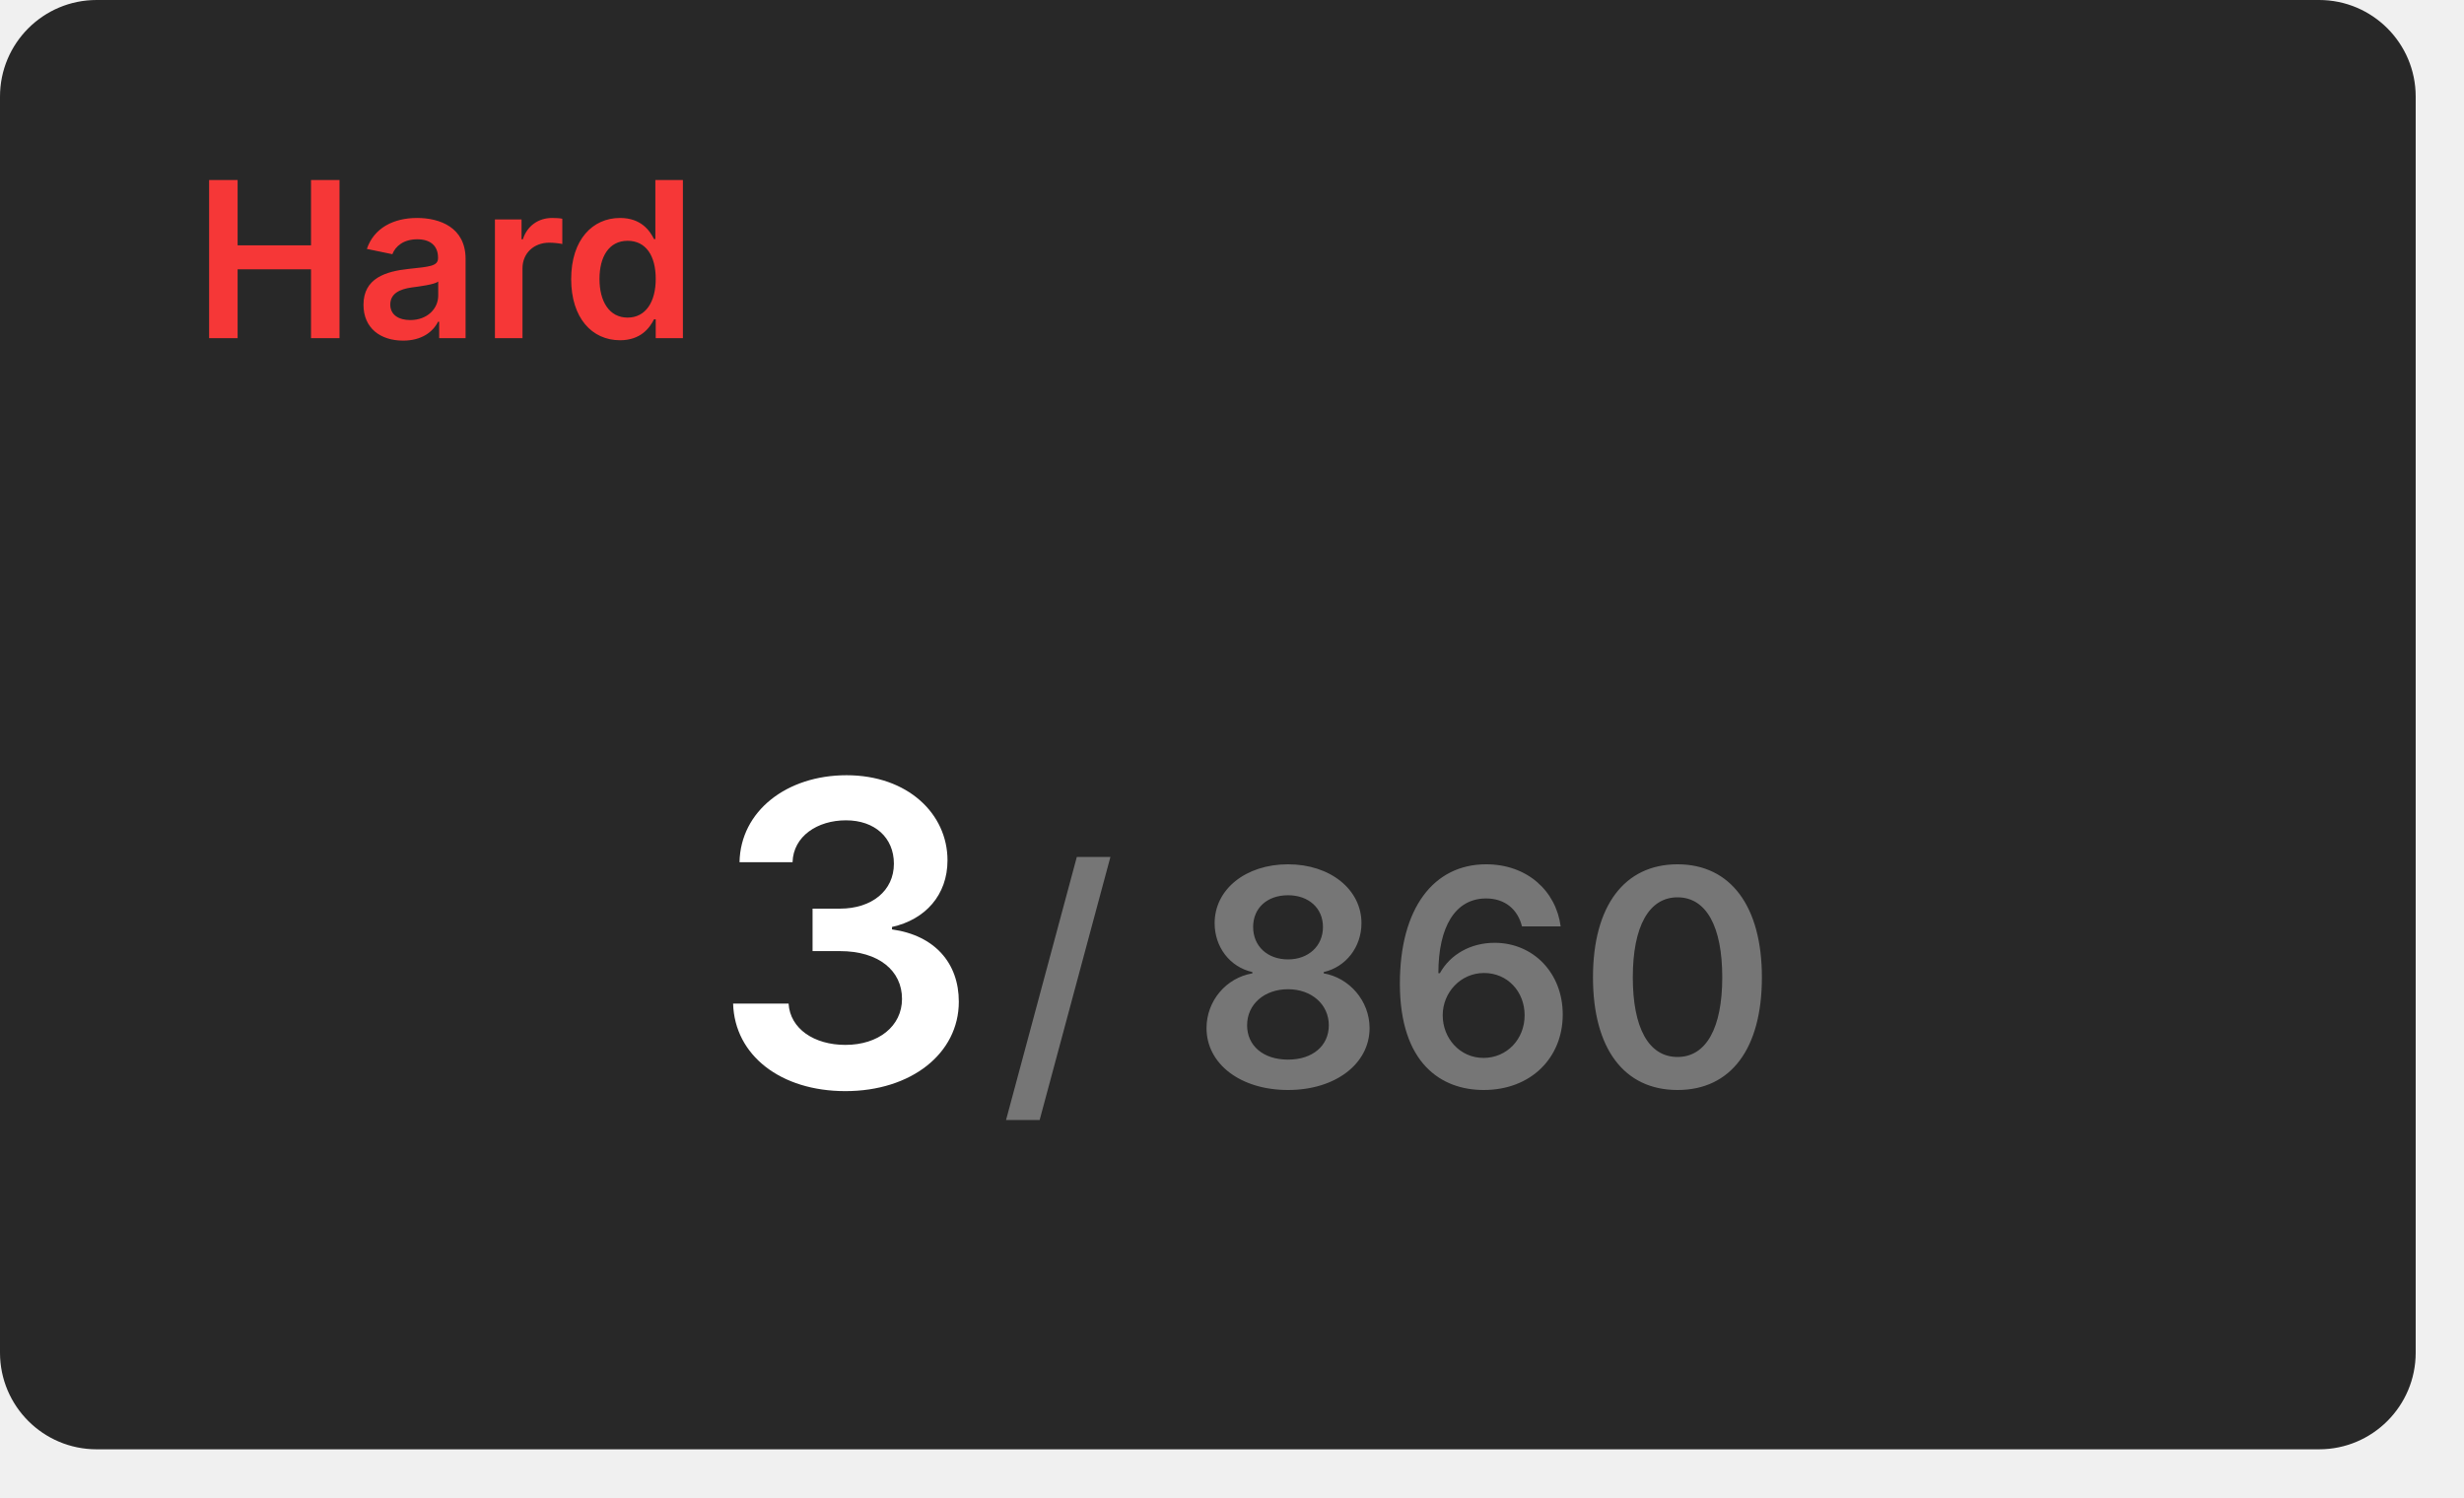
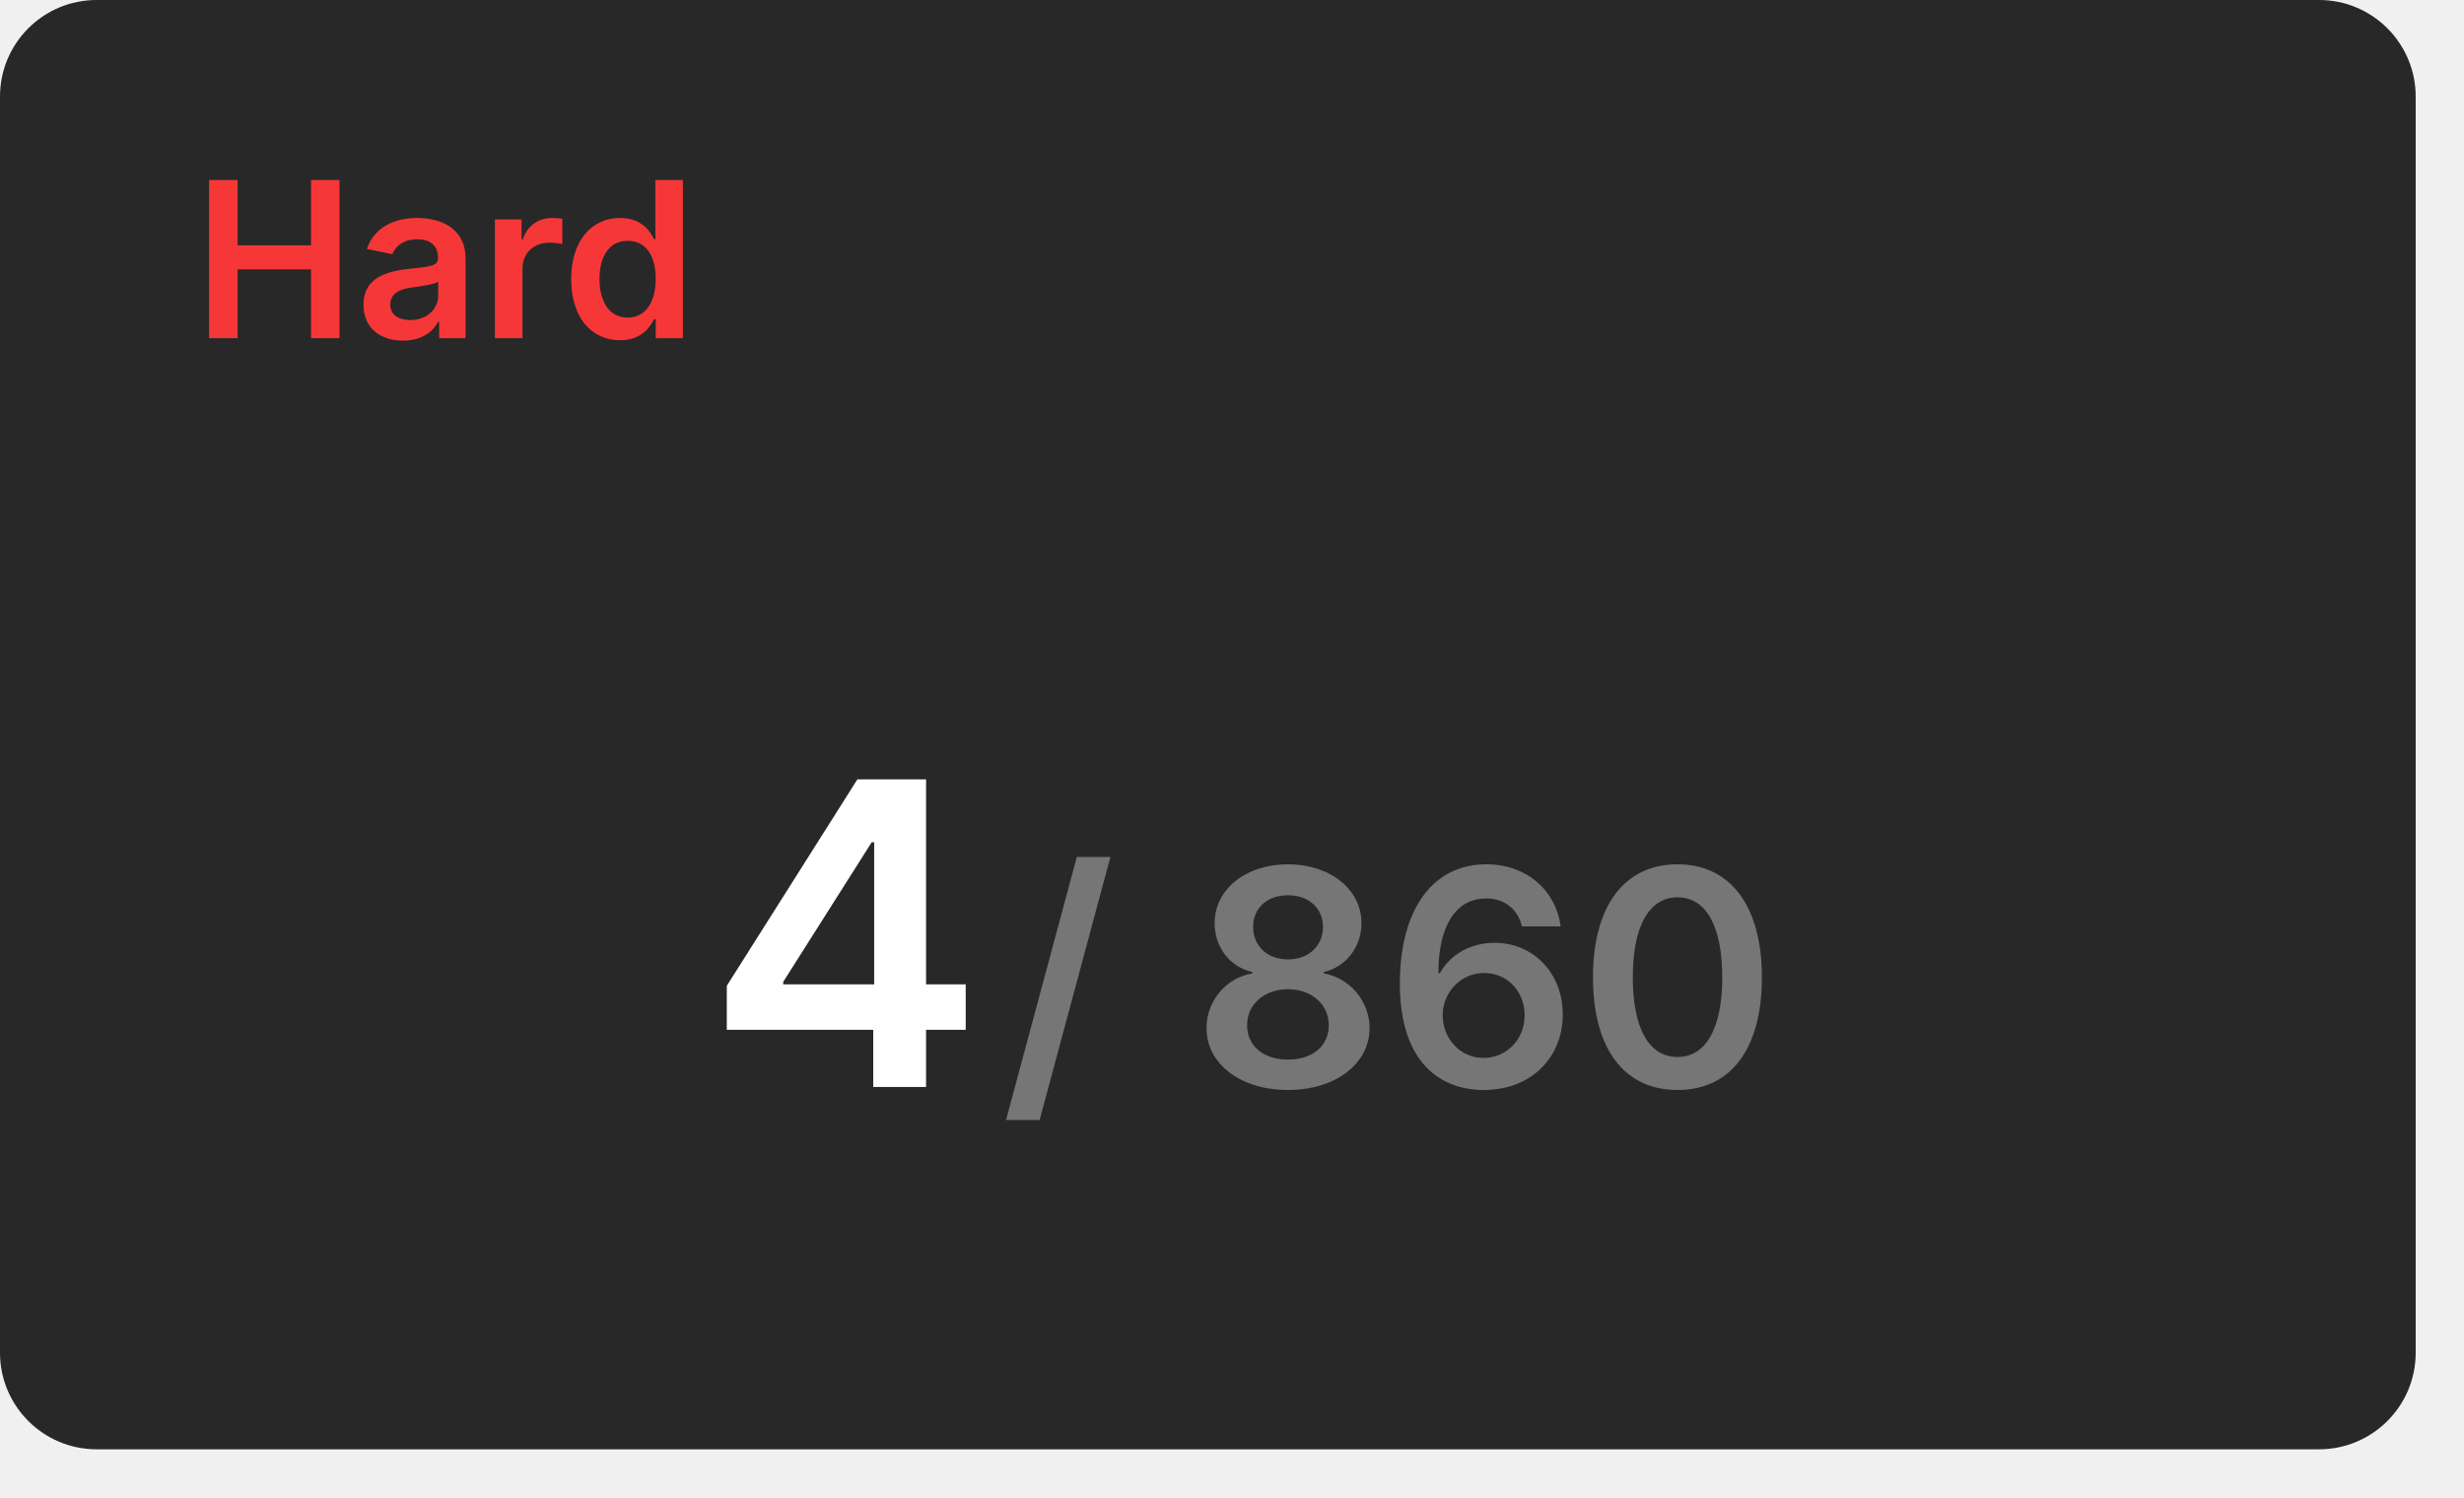
<svg xmlns="http://www.w3.org/2000/svg" width="204" height="124" viewBox="0 0 204 124">
  <rect x="0" y="0" width="200" height="120" rx="8" fill="#282828" />
  <text x="16" y="28" font-size="18" font-weight="600" font-family="Inter, Arial, Helvetica, sans-serif" fill="#f63737">Hard</text>
  <g transform="translate(70, 90)" text-anchor="middle">
-     <text font-size="35" font-weight="600" font-family="Inter, Arial, Helvetica, sans-serif" fill="#ffffff" dominant-baseline="end">3</text>
+     <text font-size="35" font-weight="600" font-family="Inter, Arial, Helvetica, sans-serif" fill="#ffffff" dominant-baseline="end">4</text>
    <text font-size="25" font-weight="600" font-family="Inter, Arial, Helvetica, sans-serif" fill="#767676" dominant-baseline="end" dx="45">/ 860</text>
  </g>
</svg>
